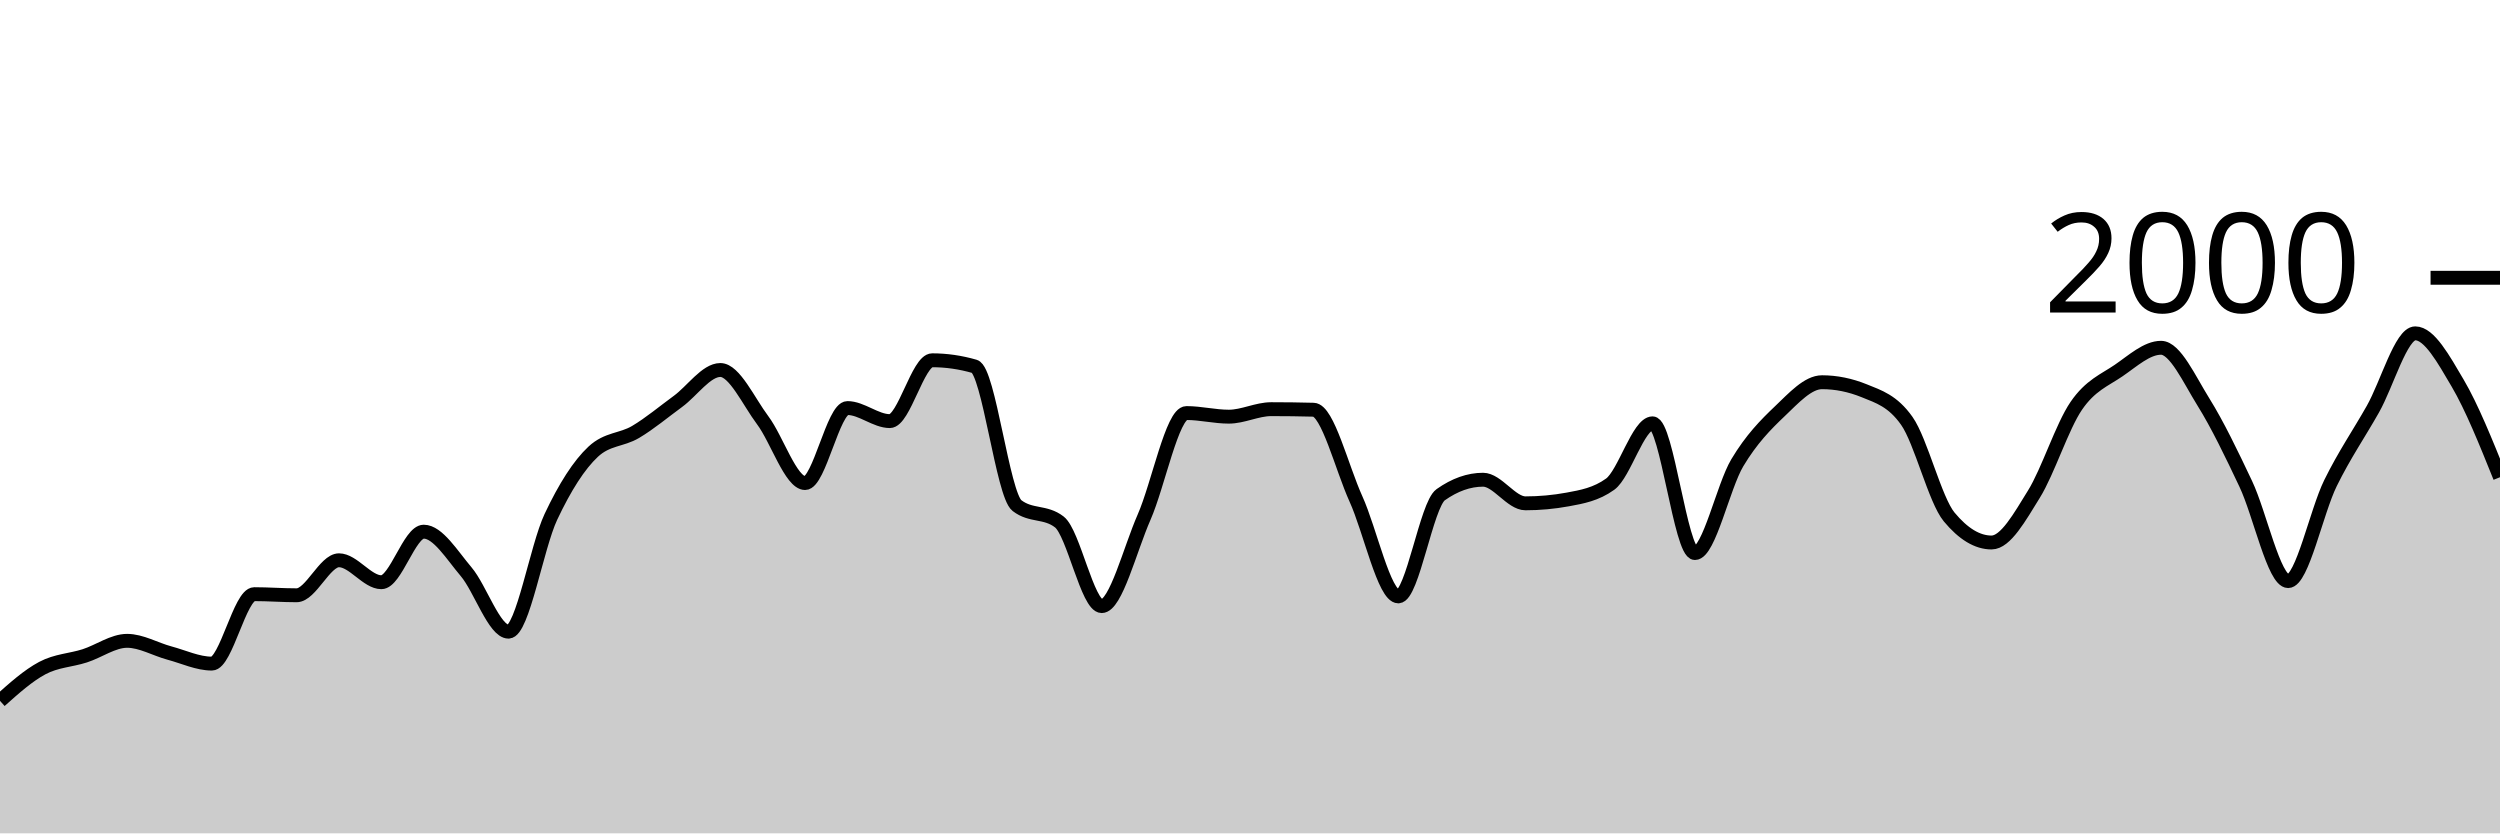
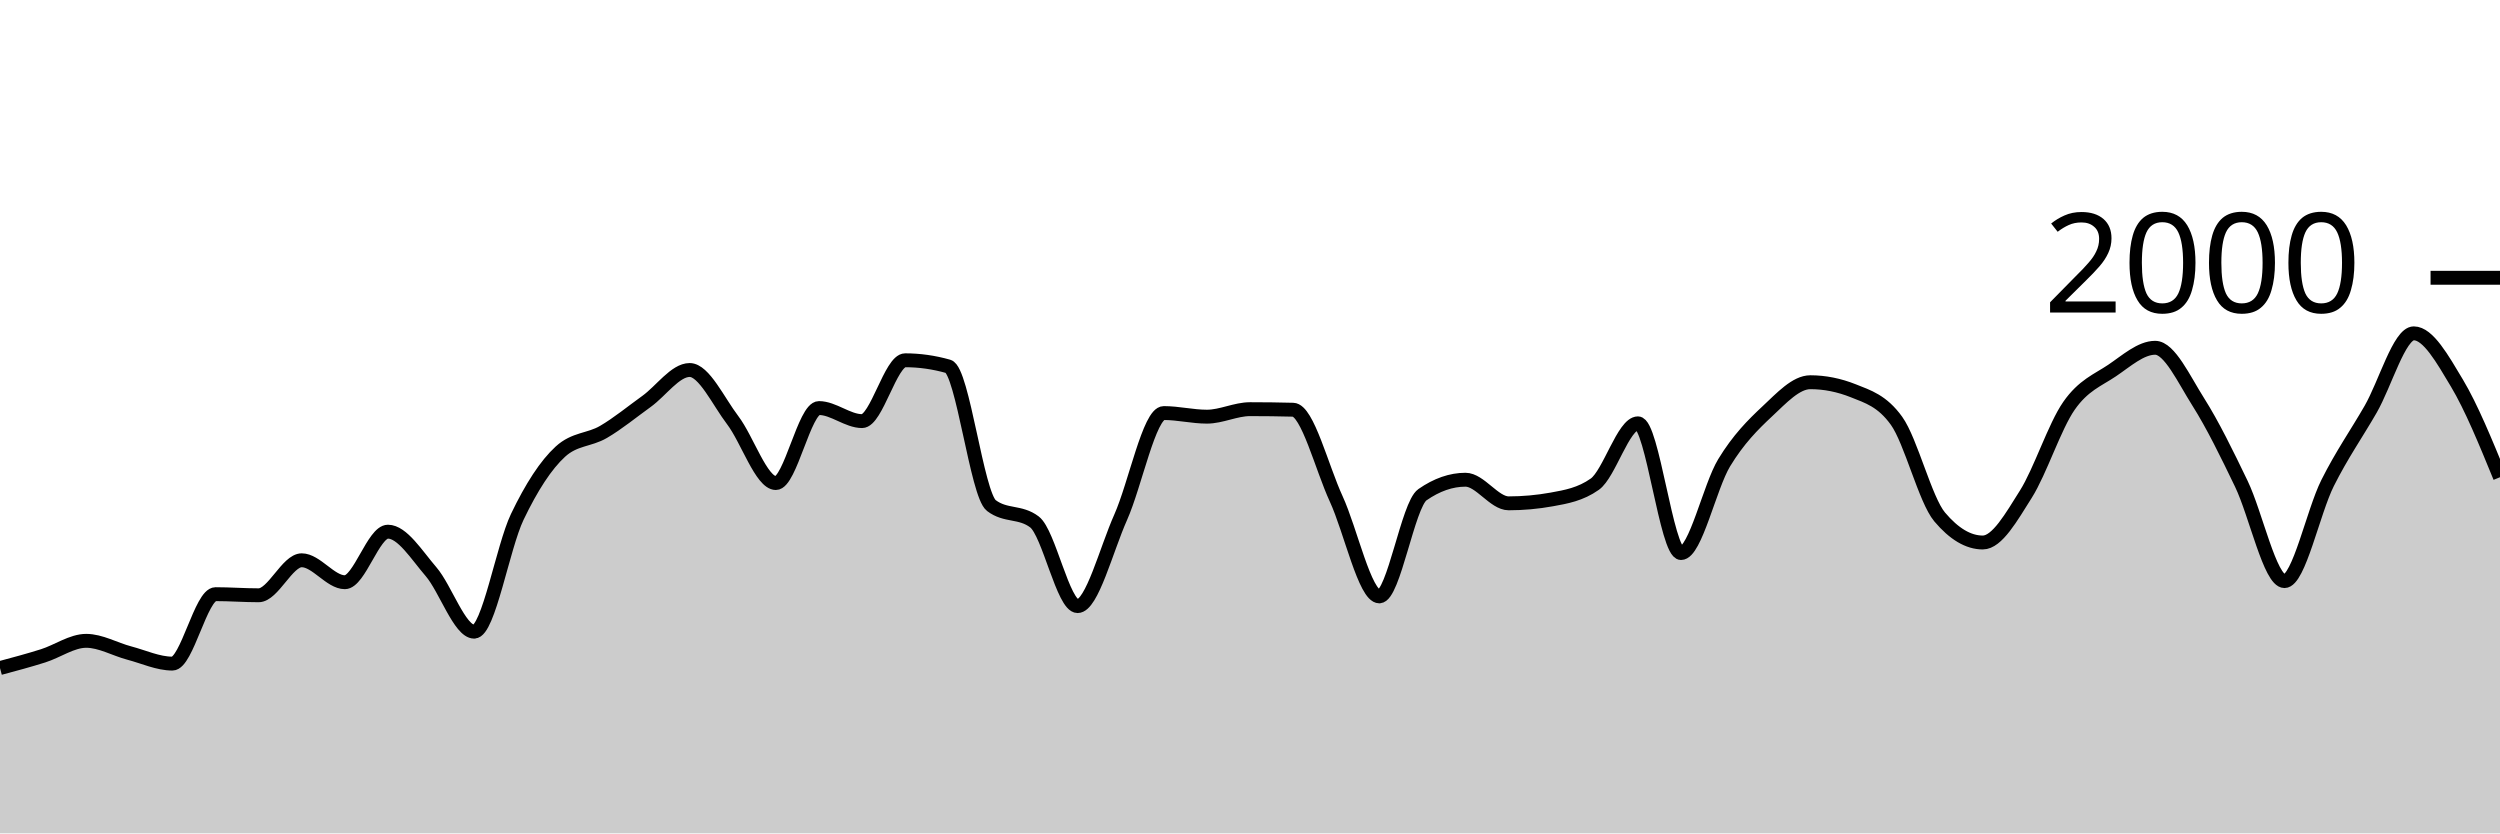
<svg xmlns="http://www.w3.org/2000/svg" viewBox="0 0 180 60">
  <g transform="translate(0,20)">
-     <path class="area" fill="rgba(0, 0, 0, 0.2)" d="M0,30.46C1.017,29.55,2.034,28.64,3.051,28.1C4.068,27.56,5.085,27.547,6.102,27.22C7.119,26.893,8.136,26.14,9.153,26.14C10.169,26.14,11.186,26.747,12.203,27.02C13.22,27.293,14.237,27.78,15.254,27.78C16.271,27.78,17.288,22.78,18.305,22.78C19.322,22.78,20.339,22.86,21.356,22.86C22.373,22.86,23.39,20.34,24.407,20.34C25.424,20.34,26.441,21.92,27.458,21.92C28.475,21.92,29.492,18.28,30.508,18.28C31.525,18.28,32.542,19.96,33.559,21.16C34.576,22.36,35.593,25.48,36.61,25.48C37.627,25.48,38.644,19.38,39.661,17.22C40.678,15.06,41.695,13.467,42.712,12.52C43.729,11.573,44.746,11.703,45.763,11.1C46.78,10.497,47.797,9.643,48.814,8.9C49.831,8.157,50.847,6.64,51.864,6.64C52.881,6.64,53.898,8.903,54.915,10.26C55.932,11.617,56.949,14.78,57.966,14.78C58.983,14.78,60,9.38,61.017,9.38C62.034,9.38,63.051,10.32,64.068,10.32C65.085,10.32,66.102,5.94,67.119,5.94C68.136,5.94,69.153,6.087,70.169,6.38C71.186,6.673,72.203,15.613,73.22,16.4C74.237,17.187,75.254,16.793,76.271,17.58C77.288,18.367,78.305,23.64,79.322,23.64C80.339,23.64,81.356,19.557,82.373,17.24C83.39,14.923,84.407,9.74,85.424,9.74C86.441,9.74,87.458,10,88.475,10C89.492,10,90.508,9.46,91.525,9.46C92.542,9.46,93.559,9.473,94.576,9.5C95.593,9.527,96.61,13.68,97.627,15.92C98.644,18.16,99.661,22.94,100.678,22.94C101.695,22.94,102.712,16.34,103.729,15.62C104.746,14.9,105.763,14.54,106.78,14.54C107.797,14.54,108.814,16.24,109.831,16.24C110.847,16.24,111.864,16.147,112.881,15.96C113.898,15.773,114.915,15.593,115.932,14.86C116.949,14.127,117.966,10.48,118.983,10.48C120,10.48,121.017,19.82,122.034,19.82C123.051,19.82,124.068,15.02,125.085,13.32C126.102,11.62,127.119,10.587,128.136,9.62C129.153,8.653,130.169,7.52,131.186,7.52C132.203,7.52,133.22,7.727,134.237,8.14C135.254,8.553,136.271,8.86,137.288,10.3C138.305,11.74,139.322,15.993,140.339,17.22C141.356,18.447,142.373,19.06,143.39,19.06C144.407,19.06,145.424,17.22,146.441,15.58C147.458,13.94,148.475,10.703,149.492,9.22C150.508,7.737,151.525,7.377,152.542,6.68C153.559,5.983,154.576,5.04,155.593,5.04C156.61,5.04,157.627,7.307,158.644,8.94C159.661,10.573,160.678,12.69,161.695,14.84C162.712,16.99,163.729,21.84,164.746,21.84C165.763,21.84,166.78,16.843,167.797,14.78C168.814,12.717,169.831,11.257,170.847,9.46C171.864,7.663,172.881,4,173.898,4C174.915,4,175.932,5.853,176.949,7.58C177.966,9.307,178.983,11.833,180,14.36L180,40C178.983,40,177.966,40,176.949,40C175.932,40,174.915,40,173.898,40C172.881,40,171.864,40,170.847,40C169.831,40,168.814,40,167.797,40C166.78,40,165.763,40,164.746,40C163.729,40,162.712,40,161.695,40C160.678,40,159.661,40,158.644,40C157.627,40,156.61,40,155.593,40C154.576,40,153.559,40,152.542,40C151.525,40,150.508,40,149.492,40C148.475,40,147.458,40,146.441,40C145.424,40,144.407,40,143.39,40C142.373,40,141.356,40,140.339,40C139.322,40,138.305,40,137.288,40C136.271,40,135.254,40,134.237,40C133.22,40,132.203,40,131.186,40C130.169,40,129.153,40,128.136,40C127.119,40,126.102,40,125.085,40C124.068,40,123.051,40,122.034,40C121.017,40,120,40,118.983,40C117.966,40,116.949,40,115.932,40C114.915,40,113.898,40,112.881,40C111.864,40,110.847,40,109.831,40C108.814,40,107.797,40,106.78,40C105.763,40,104.746,40,103.729,40C102.712,40,101.695,40,100.678,40C99.661,40,98.644,40,97.627,40C96.61,40,95.593,40,94.576,40C93.559,40,92.542,40,91.525,40C90.508,40,89.492,40,88.475,40C87.458,40,86.441,40,85.424,40C84.407,40,83.39,40,82.373,40C81.356,40,80.339,40,79.322,40C78.305,40,77.288,40,76.271,40C75.254,40,74.237,40,73.22,40C72.203,40,71.186,40,70.169,40C69.153,40,68.136,40,67.119,40C66.102,40,65.085,40,64.068,40C63.051,40,62.034,40,61.017,40C60,40,58.983,40,57.966,40C56.949,40,55.932,40,54.915,40C53.898,40,52.881,40,51.864,40C50.847,40,49.831,40,48.814,40C47.797,40,46.78,40,45.763,40C44.746,40,43.729,40,42.712,40C41.695,40,40.678,40,39.661,40C38.644,40,37.627,40,36.61,40C35.593,40,34.576,40,33.559,40C32.542,40,31.525,40,30.508,40C29.492,40,28.475,40,27.458,40C26.441,40,25.424,40,24.407,40C23.39,40,22.373,40,21.356,40C20.339,40,19.322,40,18.305,40C17.288,40,16.271,40,15.254,40C14.237,40,13.22,40,12.203,40C11.186,40,10.169,40,9.153,40C8.136,40,7.119,40,6.102,40C5.085,40,4.068,40,3.051,40C2.034,40,1.017,40,0,40Z" />
-     <path class="line" stroke="black" fill="none" d="M0,30.46C1.017,29.55,2.034,28.64,3.051,28.1C4.068,27.56,5.085,27.547,6.102,27.22C7.119,26.893,8.136,26.14,9.153,26.14C10.169,26.14,11.186,26.747,12.203,27.02C13.22,27.293,14.237,27.78,15.254,27.78C16.271,27.78,17.288,22.78,18.305,22.78C19.322,22.78,20.339,22.86,21.356,22.86C22.373,22.86,23.39,20.34,24.407,20.34C25.424,20.34,26.441,21.92,27.458,21.92C28.475,21.92,29.492,18.28,30.508,18.28C31.525,18.28,32.542,19.96,33.559,21.16C34.576,22.36,35.593,25.48,36.61,25.48C37.627,25.48,38.644,19.38,39.661,17.22C40.678,15.06,41.695,13.467,42.712,12.52C43.729,11.573,44.746,11.703,45.763,11.1C46.78,10.497,47.797,9.643,48.814,8.9C49.831,8.157,50.847,6.64,51.864,6.64C52.881,6.64,53.898,8.903,54.915,10.26C55.932,11.617,56.949,14.78,57.966,14.78C58.983,14.78,60,9.38,61.017,9.38C62.034,9.38,63.051,10.32,64.068,10.32C65.085,10.32,66.102,5.94,67.119,5.94C68.136,5.94,69.153,6.087,70.169,6.38C71.186,6.673,72.203,15.613,73.22,16.4C74.237,17.187,75.254,16.793,76.271,17.58C77.288,18.367,78.305,23.64,79.322,23.64C80.339,23.64,81.356,19.557,82.373,17.24C83.39,14.923,84.407,9.74,85.424,9.74C86.441,9.74,87.458,10,88.475,10C89.492,10,90.508,9.46,91.525,9.46C92.542,9.46,93.559,9.473,94.576,9.5C95.593,9.527,96.61,13.68,97.627,15.92C98.644,18.16,99.661,22.94,100.678,22.94C101.695,22.94,102.712,16.34,103.729,15.62C104.746,14.9,105.763,14.54,106.78,14.54C107.797,14.54,108.814,16.24,109.831,16.24C110.847,16.24,111.864,16.147,112.881,15.96C113.898,15.773,114.915,15.593,115.932,14.86C116.949,14.127,117.966,10.48,118.983,10.48C120,10.48,121.017,19.82,122.034,19.82C123.051,19.82,124.068,15.02,125.085,13.32C126.102,11.62,127.119,10.587,128.136,9.62C129.153,8.653,130.169,7.52,131.186,7.52C132.203,7.52,133.22,7.727,134.237,8.14C135.254,8.553,136.271,8.86,137.288,10.3C138.305,11.74,139.322,15.993,140.339,17.22C141.356,18.447,142.373,19.06,143.39,19.06C144.407,19.06,145.424,17.22,146.441,15.58C147.458,13.94,148.475,10.703,149.492,9.22C150.508,7.737,151.525,7.377,152.542,6.68C153.559,5.983,154.576,5.04,155.593,5.04C156.61,5.04,157.627,7.307,158.644,8.94C159.661,10.573,160.678,12.69,161.695,14.84C162.712,16.99,163.729,21.84,164.746,21.84C165.763,21.84,166.78,16.843,167.797,14.78C168.814,12.717,169.831,11.257,170.847,9.46C171.864,7.663,172.881,4,173.898,4C174.915,4,175.932,5.853,176.949,7.58C177.966,9.307,178.983,11.833,180,14.36" />
+     <path class="area" fill="rgba(0, 0, 0, 0.2)" d="M0,28.1C1.034,27.823,2.069,27.547,3.103,27.22C4.138,26.893,5.172,26.14,6.207,26.14C7.241,26.14,8.276,26.747,9.31,27.02C10.345,27.293,11.379,27.78,12.414,27.78C13.448,27.78,14.483,22.78,15.517,22.78C16.552,22.78,17.586,22.86,18.621,22.86C19.655,22.86,20.69,20.34,21.724,20.34C22.759,20.34,23.793,21.92,24.828,21.92C25.862,21.92,26.897,18.28,27.931,18.28C28.966,18.28,30,19.96,31.034,21.16C32.069,22.36,33.103,25.48,34.138,25.48C35.172,25.48,36.207,19.38,37.241,17.22C38.276,15.06,39.31,13.467,40.345,12.52C41.379,11.573,42.414,11.703,43.448,11.1C44.483,10.497,45.517,9.643,46.552,8.9C47.586,8.157,48.621,6.64,49.655,6.64C50.69,6.64,51.724,8.903,52.759,10.26C53.793,11.617,54.828,14.78,55.862,14.78C56.897,14.78,57.931,9.38,58.966,9.38C60,9.38,61.034,10.32,62.069,10.32C63.103,10.32,64.138,5.94,65.172,5.94C66.207,5.94,67.241,6.087,68.276,6.38C69.31,6.673,70.345,15.613,71.379,16.4C72.414,17.187,73.448,16.793,74.483,17.58C75.517,18.367,76.552,23.64,77.586,23.64C78.621,23.64,79.655,19.557,80.69,17.24C81.724,14.923,82.759,9.74,83.793,9.74C84.828,9.74,85.862,10,86.897,10C87.931,10,88.966,9.46,90,9.46C91.034,9.46,92.069,9.473,93.103,9.5C94.138,9.527,95.172,13.68,96.207,15.92C97.241,18.16,98.276,22.94,99.31,22.94C100.345,22.94,101.379,16.34,102.414,15.62C103.448,14.9,104.483,14.54,105.517,14.54C106.552,14.54,107.586,16.24,108.621,16.24C109.655,16.24,110.69,16.147,111.724,15.96C112.759,15.773,113.793,15.593,114.828,14.86C115.862,14.127,116.897,10.48,117.931,10.48C118.966,10.48,120,19.82,121.034,19.82C122.069,19.82,123.103,15.02,124.138,13.32C125.172,11.62,126.207,10.587,127.241,9.62C128.276,8.653,129.31,7.52,130.345,7.52C131.379,7.52,132.414,7.727,133.448,8.14C134.483,8.553,135.517,8.86,136.552,10.3C137.586,11.74,138.621,15.993,139.655,17.22C140.69,18.447,141.724,19.06,142.759,19.06C143.793,19.06,144.828,17.22,145.862,15.58C146.897,13.94,147.931,10.703,148.966,9.22C150,7.737,151.034,7.377,152.069,6.68C153.103,5.983,154.138,5.04,155.172,5.04C156.207,5.04,157.241,7.307,158.276,8.94C159.31,10.573,160.345,12.69,161.379,14.84C162.414,16.99,163.448,21.84,164.483,21.84C165.517,21.84,166.552,16.843,167.586,14.78C168.621,12.717,169.655,11.257,170.69,9.46C171.724,7.663,172.759,4,173.793,4C174.828,4,175.862,5.853,176.897,7.58C177.931,9.307,178.966,11.833,180,14.36L180,40C178.966,40,177.931,40,176.897,40C175.862,40,174.828,40,173.793,40C172.759,40,171.724,40,170.69,40C169.655,40,168.621,40,167.586,40C166.552,40,165.517,40,164.483,40C163.448,40,162.414,40,161.379,40C160.345,40,159.31,40,158.276,40C157.241,40,156.207,40,155.172,40C154.138,40,153.103,40,152.069,40C151.034,40,150,40,148.966,40C147.931,40,146.897,40,145.862,40C144.828,40,143.793,40,142.759,40C141.724,40,140.69,40,139.655,40C138.621,40,137.586,40,136.552,40C135.517,40,134.483,40,133.448,40C132.414,40,131.379,40,130.345,40C129.31,40,128.276,40,127.241,40C126.207,40,125.172,40,124.138,40C123.103,40,122.069,40,121.034,40C120,40,118.966,40,117.931,40C116.897,40,115.862,40,114.828,40C113.793,40,112.759,40,111.724,40C110.69,40,109.655,40,108.621,40C107.586,40,106.552,40,105.517,40C104.483,40,103.448,40,102.414,40C101.379,40,100.345,40,99.31,40C98.276,40,97.241,40,96.207,40C95.172,40,94.138,40,93.103,40C92.069,40,91.034,40,90,40C88.966,40,87.931,40,86.897,40C85.862,40,84.828,40,83.793,40C82.759,40,81.724,40,80.69,40C79.655,40,78.621,40,77.586,40C76.552,40,75.517,40,74.483,40C73.448,40,72.414,40,71.379,40C70.345,40,69.31,40,68.276,40C67.241,40,66.207,40,65.172,40C64.138,40,63.103,40,62.069,40C61.034,40,60,40,58.966,40C57.931,40,56.897,40,55.862,40C54.828,40,53.793,40,52.759,40C51.724,40,50.69,40,49.655,40C48.621,40,47.586,40,46.552,40C45.517,40,44.483,40,43.448,40C42.414,40,41.379,40,40.345,40C39.31,40,38.276,40,37.241,40C36.207,40,35.172,40,34.138,40C33.103,40,32.069,40,31.034,40C30,40,28.966,40,27.931,40C26.897,40,25.862,40,24.828,40C23.793,40,22.759,40,21.724,40C20.69,40,19.655,40,18.621,40C17.586,40,16.552,40,15.517,40C14.483,40,13.448,40,12.414,40C11.379,40,10.345,40,9.31,40C8.276,40,7.241,40,6.207,40C5.172,40,4.138,40,3.103,40C2.069,40,1.034,40,0,40Z" />
+     <path class="line" stroke="black" fill="none" d="M0,28.1C1.034,27.823,2.069,27.547,3.103,27.22C4.138,26.893,5.172,26.14,6.207,26.14C7.241,26.14,8.276,26.747,9.31,27.02C10.345,27.293,11.379,27.78,12.414,27.78C13.448,27.78,14.483,22.78,15.517,22.78C16.552,22.78,17.586,22.86,18.621,22.86C19.655,22.86,20.69,20.34,21.724,20.34C22.759,20.34,23.793,21.92,24.828,21.92C25.862,21.92,26.897,18.28,27.931,18.28C28.966,18.28,30,19.96,31.034,21.16C32.069,22.36,33.103,25.48,34.138,25.48C35.172,25.48,36.207,19.38,37.241,17.22C38.276,15.06,39.31,13.467,40.345,12.52C41.379,11.573,42.414,11.703,43.448,11.1C44.483,10.497,45.517,9.643,46.552,8.9C47.586,8.157,48.621,6.64,49.655,6.64C50.69,6.64,51.724,8.903,52.759,10.26C53.793,11.617,54.828,14.78,55.862,14.78C56.897,14.78,57.931,9.38,58.966,9.38C60,9.38,61.034,10.32,62.069,10.32C63.103,10.32,64.138,5.94,65.172,5.94C66.207,5.94,67.241,6.087,68.276,6.38C69.31,6.673,70.345,15.613,71.379,16.4C72.414,17.187,73.448,16.793,74.483,17.58C75.517,18.367,76.552,23.64,77.586,23.64C78.621,23.64,79.655,19.557,80.69,17.24C81.724,14.923,82.759,9.74,83.793,9.74C84.828,9.74,85.862,10,86.897,10C87.931,10,88.966,9.46,90,9.46C91.034,9.46,92.069,9.473,93.103,9.5C94.138,9.527,95.172,13.68,96.207,15.92C97.241,18.16,98.276,22.94,99.31,22.94C100.345,22.94,101.379,16.34,102.414,15.62C103.448,14.9,104.483,14.54,105.517,14.54C106.552,14.54,107.586,16.24,108.621,16.24C109.655,16.24,110.69,16.147,111.724,15.96C112.759,15.773,113.793,15.593,114.828,14.86C115.862,14.127,116.897,10.48,117.931,10.48C118.966,10.48,120,19.82,121.034,19.82C122.069,19.82,123.103,15.02,124.138,13.32C125.172,11.62,126.207,10.587,127.241,9.62C128.276,8.653,129.31,7.52,130.345,7.52C131.379,7.52,132.414,7.727,133.448,8.14C134.483,8.553,135.517,8.86,136.552,10.3C137.586,11.74,138.621,15.993,139.655,17.22C140.69,18.447,141.724,19.06,142.759,19.06C143.793,19.06,144.828,17.22,145.862,15.58C146.897,13.94,147.931,10.703,148.966,9.22C150,7.737,151.034,7.377,152.069,6.68C153.103,5.983,154.138,5.04,155.172,5.04C156.207,5.04,157.241,7.307,158.276,8.94C159.31,10.573,160.345,12.69,161.379,14.84C162.414,16.99,163.448,21.84,164.483,21.84C165.517,21.84,166.552,16.843,167.586,14.78C168.621,12.717,169.655,11.257,170.69,9.46C171.724,7.663,172.759,4,173.793,4C174.828,4,175.862,5.853,176.897,7.58C177.931,9.307,178.966,11.833,180,14.36" />
    <path class="axis-ceiling" stroke-width="1" stroke="black" fill="none" d="M175,0L180,0" />
    <text class="axis-ceiling-label" font-family="sans-serif" text-anchor="end" font-size="10px" x="170" y="2.5">2000</text>
  </g>
</svg>
